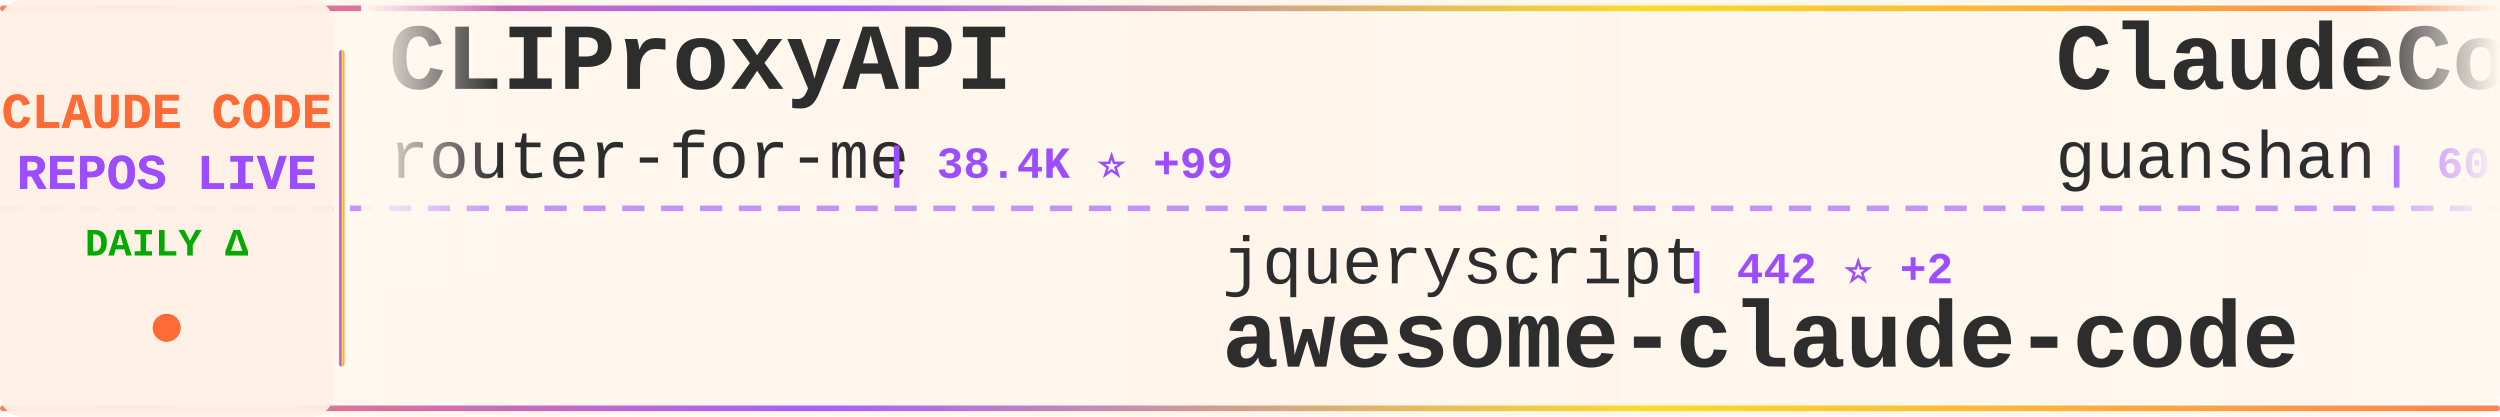
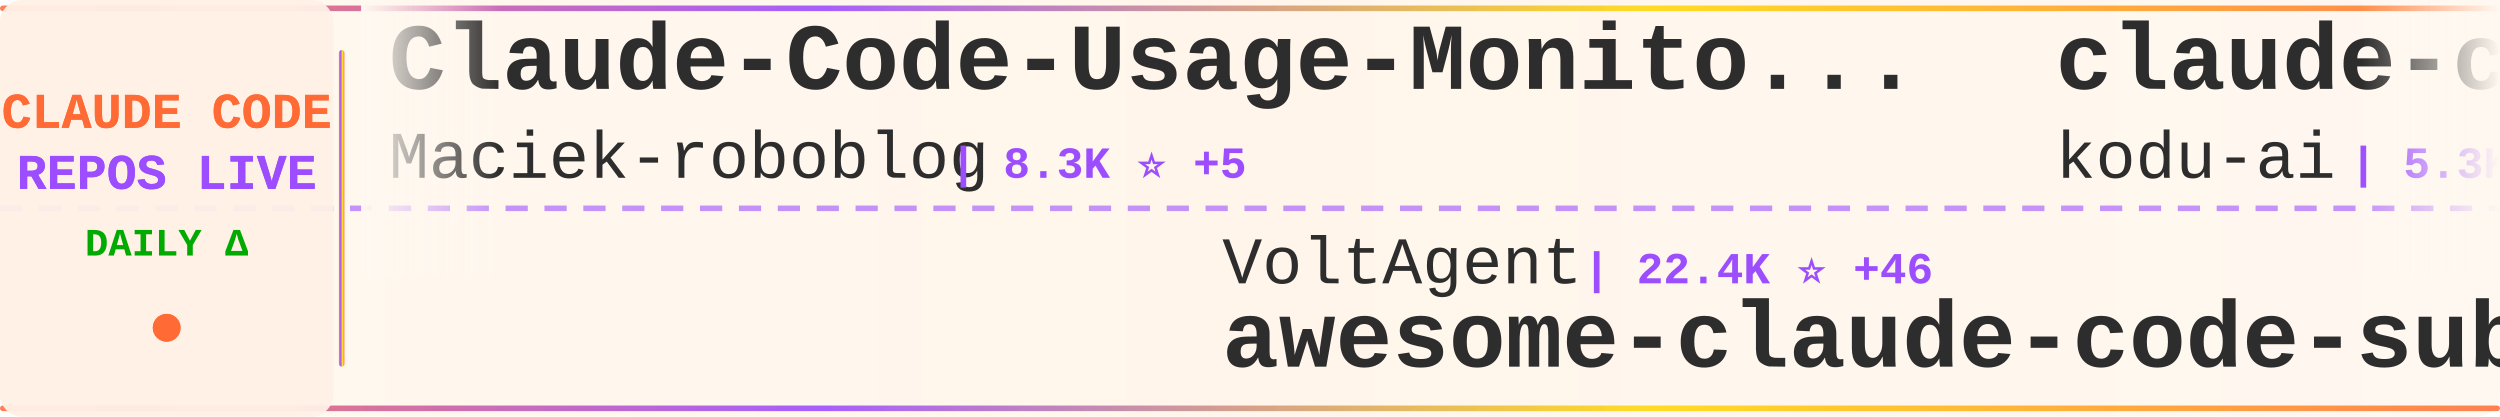
<svg xmlns="http://www.w3.org/2000/svg" width="900" height="150">
  <defs>
    <linearGradient id="tickerBg" x1="0%" y1="0%" x2="100%" y2="0%">
      <stop offset="0%" style="stop-color:#fff8f0;stop-opacity:0.98" />
      <stop offset="50%" style="stop-color:#fff5eb;stop-opacity:1" />
      <stop offset="100%" style="stop-color:#fff8f0;stop-opacity:0.98" />
    </linearGradient>
    <linearGradient id="borderGrad" x1="0%" y1="0%" x2="100%" y2="0%">
      <stop offset="0%" style="stop-color:#FF6B35;stop-opacity:0.85">
        <animate attributeName="stop-opacity" values="0.85;1;0.85" dur="2s" repeatCount="indefinite" />
      </stop>
      <stop offset="33%" style="stop-color:#9C4EFF;stop-opacity:0.9">
        <animate attributeName="stop-opacity" values="0.9;1;0.9" dur="2.2s" repeatCount="indefinite" />
      </stop>
      <stop offset="66%" style="stop-color:#FFD700;stop-opacity:0.85">
        <animate attributeName="stop-opacity" values="0.85;1;0.85" dur="1.8s" repeatCount="indefinite" />
      </stop>
      <stop offset="100%" style="stop-color:#FF6B35;stop-opacity:0.85">
        <animate attributeName="stop-opacity" values="0.85;1;0.85" dur="2s" repeatCount="indefinite" />
      </stop>
    </linearGradient>
    <filter id="textGlow">
      <feGaussianBlur stdDeviation="0.15" result="coloredBlur" />
      <feMerge>
        <feMergeNode in="coloredBlur" />
        <feMergeNode in="SourceGraphic" />
      </feMerge>
    </filter>
    <filter id="metricGlow">
      <feGaussianBlur stdDeviation="0.2" result="coloredBlur" />
      <feMerge>
        <feMergeNode in="coloredBlur" />
        <feMergeNode in="SourceGraphic" />
      </feMerge>
    </filter>
    <linearGradient id="leftFade" x1="0%" y1="0%" x2="100%" y2="0%">
      <stop offset="0%" style="stop-color:#fff8f0;stop-opacity:1" />
      <stop offset="100%" style="stop-color:#fff8f0;stop-opacity:0" />
    </linearGradient>
    <linearGradient id="rightFade" x1="0%" y1="0%" x2="100%" y2="0%">
      <stop offset="0%" style="stop-color:#fff8f0;stop-opacity:0" />
      <stop offset="100%" style="stop-color:#fff8f0;stop-opacity:1" />
    </linearGradient>
  </defs>
  <rect width="900" height="150" fill="url(#tickerBg)" rx="8" />
  <rect x="0" y="2" width="900" height="2" fill="url(#borderGrad)" rx="1" />
  <rect x="0" y="146" width="900" height="2" fill="url(#borderGrad)" rx="1" />
  <line x1="0" y1="75" x2="900" y2="75" stroke="#9C4EFF" stroke-width="2" stroke-dasharray="8 6" opacity="0.6" />
  <rect x="0" y="0" width="120" height="150" fill="#fff0e6" opacity="0.95" rx="8" />
  <text x="60" y="46" font-family="'Courier New', monospace" font-size="18" font-weight="bold" fill="#FF6B35" text-anchor="middle" filter="url(#textGlow)">
    CLAUDE CODE
  </text>
  <text x="60" y="68" font-family="'Courier New', monospace" font-size="18" font-weight="bold" fill="#9C4EFF" text-anchor="middle" filter="url(#textGlow)">
    REPOS LIVE
  </text>
  <text x="60" y="92" font-family="'Courier New', monospace" font-size="14" font-weight="bold" fill="#00aa00" text-anchor="middle">
    DAILY Δ
  </text>
  <circle cx="60" cy="118" r="5" fill="#FF6B35" filter="url(#metricGlow)">
    <animate attributeName="r" values="4;6;4" dur="1.5s" repeatCount="indefinite" />
    <animate attributeName="opacity" values="0.6;1;0.6" dur="1.5s" repeatCount="indefinite" />
  </circle>
  <rect x="122" y="18" width="2" height="114" fill="url(#borderGrad)" rx="1" />
  <clipPath id="tickerClip">
    <rect x="130" y="0" width="770" height="150" />
  </clipPath>
  <g clip-path="url(#tickerClip)">
    <g id="tickerItems">
      <animateTransform attributeName="transform" attributeType="XML" type="translate" from="0 0" to="-3000 0" dur="54s" repeatCount="indefinite" />
      <g transform="translate(0, 0)">
-         <text x="140" y="32" font-family="'Courier New', monospace" font-size="34" font-weight="bold" fill="#2d2d2d">CLIProxyAPI</text>
-         <text x="140" y="64" font-family="'Courier New', monospace" font-size="24" font-weight="normal" fill="#2d2d2d" opacity="1.0">router-for-me</text>
-         <text x="318" y="64" font-family="'Courier New', monospace" font-size="16" font-weight="bold" fill="#9C4EFF"> | 38.4K ⭐ +99</text>
+         <text x="140" y="32" font-family="'Courier New', monospace" font-size="34" font-weight="bold" fill="#2d2d2d">Claude-Code-Usage-Monito...</text>
+         <text x="140" y="64" font-family="'Courier New', monospace" font-size="24" font-weight="normal" fill="#2d2d2d" opacity="1.0">Maciek-roboblog</text>
+         <text x="342" y="64" font-family="'Courier New', monospace" font-size="16" font-weight="bold" fill="#9C4EFF"> | 8.3K ⭐ +5</text>
      </g>
      <g transform="translate(300, 0)">
-         <text x="140" y="102" font-family="'Courier New', monospace" font-size="24" font-weight="normal" fill="#2d2d2d" opacity="1.0">jqueryscript</text>
-         <text x="306" y="102" font-family="'Courier New', monospace" font-size="16" font-weight="bold" fill="#9C4EFF"> | 442 ⭐ +2</text>
-         <text x="140" y="132" font-family="'Courier New', monospace" font-size="34" font-weight="bold" fill="#2d2d2d">awesome-claude-code</text>
+         <text x="140" y="102" font-family="'Courier New', monospace" font-size="24" font-weight="normal" fill="#2d2d2d" opacity="1.0">VoltAgent</text>
+         <text x="270" y="102" font-family="'Courier New', monospace" font-size="16" font-weight="bold" fill="#9C4EFF"> | 22.4K ⭐ +46</text>
+         <text x="140" y="132" font-family="'Courier New', monospace" font-size="34" font-weight="bold" fill="#2d2d2d">awesome-claude-code-suba...</text>
      </g>
      <g transform="translate(600, 0)">
+         <text x="140" y="32" font-family="'Courier New', monospace" font-size="34" font-weight="bold" fill="#2d2d2d">claude-coder</text>
+         <text x="140" y="64" font-family="'Courier New', monospace" font-size="24" font-weight="normal" fill="#2d2d2d" opacity="1.0">kodu-ai</text>
+         <text x="246" y="64" font-family="'Courier New', monospace" font-size="16" font-weight="bold" fill="#9C4EFF"> | 5.3K ⭐</text>
+       </g>
+       <g transform="translate(900, 0)">
+         <text x="140" y="102" font-family="'Courier New', monospace" font-size="24" font-weight="normal" fill="#2d2d2d" opacity="1.0">musistudio</text>
+         <text x="282" y="102" font-family="'Courier New', monospace" font-size="16" font-weight="bold" fill="#9C4EFF"> | 35.3K ⭐ +36</text>
+         <text x="140" y="132" font-family="'Courier New', monospace" font-size="34" font-weight="bold" fill="#2d2d2d">claude-code-router</text>
+       </g>
+       <g transform="translate(1200, 0)">
+         <text x="140" y="32" font-family="'Courier New', monospace" font-size="34" font-weight="bold" fill="#2d2d2d">Claude-Code-Game-Studios</text>
+         <text x="140" y="64" font-family="'Courier New', monospace" font-size="24" font-weight="normal" fill="#2d2d2d" opacity="1.0">Donchitos</text>
+         <text x="270" y="64" font-family="'Courier New', monospace" font-size="16" font-weight="bold" fill="#9C4EFF"> | 22.3K ⭐ +101</text>
+       </g>
+       <g transform="translate(1500, 0)">
+         <text x="140" y="102" font-family="'Courier New', monospace" font-size="24" font-weight="normal" fill="#2d2d2d" opacity="1.0">lst97</text>
+         <text x="222" y="102" font-family="'Courier New', monospace" font-size="16" font-weight="bold" fill="#9C4EFF"> | 1.6K ⭐</text>
+         <text x="140" y="132" font-family="'Courier New', monospace" font-size="34" font-weight="bold" fill="#2d2d2d">claude-code-sub-agents</text>
+       </g>
+       <g transform="translate(1800, 0)">
        <text x="140" y="32" font-family="'Courier New', monospace" font-size="34" font-weight="bold" fill="#2d2d2d">ClaudeCode</text>
        <text x="140" y="64" font-family="'Courier New', monospace" font-size="24" font-weight="normal" fill="#2d2d2d" opacity="1.0">guanshan</text>
        <text x="258" y="64" font-family="'Courier New', monospace" font-size="16" font-weight="bold" fill="#9C4EFF"> | 60 ⭐</text>
      </g>
-       <g transform="translate(900, 0)">
-         <text x="140" y="102" font-family="'Courier New', monospace" font-size="24" font-weight="normal" fill="#2d2d2d" opacity="1.0">affaan-m</text>
-         <text x="258" y="102" font-family="'Courier New', monospace" font-size="16" font-weight="bold" fill="#9C4EFF"> | 221.8K ⭐ +566</text>
-         <text x="140" y="132" font-family="'Courier New', monospace" font-size="34" font-weight="bold" fill="#2d2d2d">ECC</text>
-       </g>
-       <g transform="translate(1200, 0)">
-         <text x="140" y="32" font-family="'Courier New', monospace" font-size="34" font-weight="bold" fill="#2d2d2d">skills</text>
-         <text x="140" y="64" font-family="'Courier New', monospace" font-size="24" font-weight="normal" fill="#2d2d2d" opacity="1.0">anthropics</text>
-         <text x="282" y="64" font-family="'Courier New', monospace" font-size="16" font-weight="bold" fill="#9C4EFF"> | 155.3K ⭐ +428</text>
-       </g>
-       <g transform="translate(1500, 0)">
-         <text x="140" y="102" font-family="'Courier New', monospace" font-size="24" font-weight="normal" fill="#2d2d2d" opacity="1.0">repowise-dev</text>
-         <text x="306" y="102" font-family="'Courier New', monospace" font-size="16" font-weight="bold" fill="#9C4EFF"> | 1.1K ⭐</text>
-         <text x="140" y="132" font-family="'Courier New', monospace" font-size="34" font-weight="bold" fill="#2d2d2d">claude-code-prompts</text>
-       </g>
-       <g transform="translate(1800, 0)">
-         <text x="140" y="32" font-family="'Courier New', monospace" font-size="34" font-weight="bold" fill="#2d2d2d">claude-code</text>
-         <text x="140" y="64" font-family="'Courier New', monospace" font-size="24" font-weight="normal" fill="#2d2d2d" opacity="1.0">anthropics</text>
-         <text x="282" y="64" font-family="'Courier New', monospace" font-size="16" font-weight="bold" fill="#9C4EFF"> | 134.4K ⭐ +217</text>
-       </g>
      <g transform="translate(2100, 0)">
-         <text x="140" y="102" font-family="'Courier New', monospace" font-size="24" font-weight="normal" fill="#2d2d2d" opacity="1.0">Pimzino</text>
-         <text x="246" y="102" font-family="'Courier New', monospace" font-size="16" font-weight="bold" fill="#9C4EFF"> | 3.8K ⭐ +1</text>
-         <text x="140" y="132" font-family="'Courier New', monospace" font-size="34" font-weight="bold" fill="#2d2d2d">claude-code-spec-workflo...</text>
+         <text x="140" y="102" font-family="'Courier New', monospace" font-size="24" font-weight="normal" fill="#2d2d2d" opacity="1.0">feiskyer</text>
+         <text x="258" y="102" font-family="'Courier New', monospace" font-size="16" font-weight="bold" fill="#9C4EFF"> | 1.6K ⭐ +1</text>
+         <text x="140" y="132" font-family="'Courier New', monospace" font-size="34" font-weight="bold" fill="#2d2d2d">claude-code-settings</text>
      </g>
      <g transform="translate(2400, 0)">
-         <text x="140" y="32" font-family="'Courier New', monospace" font-size="34" font-weight="bold" fill="#2d2d2d">claude-code-source</text>
-         <text x="140" y="64" font-family="'Courier New', monospace" font-size="24" font-weight="normal" fill="#2d2d2d" opacity="1.0">hangsman</text>
-         <text x="258" y="64" font-family="'Courier New', monospace" font-size="16" font-weight="bold" fill="#9C4EFF"> | 787 ⭐</text>
+         <text x="140" y="32" font-family="'Courier New', monospace" font-size="34" font-weight="bold" fill="#2d2d2d">claude-code-source-build</text>
+         <text x="140" y="64" font-family="'Courier New', monospace" font-size="24" font-weight="normal" fill="#2d2d2d" opacity="1.0">andrew-kramer-inno</text>
+         <text x="378" y="64" font-family="'Courier New', monospace" font-size="16" font-weight="bold" fill="#9C4EFF"> | 589 ⭐</text>
      </g>
      <g transform="translate(2700, 0)">
-         <text x="140" y="102" font-family="'Courier New', monospace" font-size="24" font-weight="normal" fill="#2d2d2d" opacity="1.0">1rgs</text>
-         <text x="210" y="102" font-family="'Courier New', monospace" font-size="16" font-weight="bold" fill="#9C4EFF"> | 3.7K ⭐ +2</text>
-         <text x="140" y="132" font-family="'Courier New', monospace" font-size="34" font-weight="bold" fill="#2d2d2d">claude-code-proxy</text>
+         <text x="140" y="102" font-family="'Courier New', monospace" font-size="24" font-weight="normal" fill="#2d2d2d" opacity="1.0">disler</text>
+         <text x="234" y="102" font-family="'Courier New', monospace" font-size="16" font-weight="bold" fill="#9C4EFF"> | 3.8K ⭐ +1</text>
+         <text x="140" y="132" font-family="'Courier New', monospace" font-size="34" font-weight="bold" fill="#2d2d2d">claude-code-hooks-master...</text>
      </g>
      <g transform="translate(3000, 0)">
-         <text x="140" y="32" font-family="'Courier New', monospace" font-size="34" font-weight="bold" fill="#2d2d2d">CLIProxyAPI</text>
-         <text x="140" y="64" font-family="'Courier New', monospace" font-size="24" font-weight="normal" fill="#2d2d2d" opacity="1.0">router-for-me</text>
-         <text x="318" y="64" font-family="'Courier New', monospace" font-size="16" font-weight="bold" fill="#9C4EFF"> | 38.4K ⭐ +99</text>
+         <text x="140" y="32" font-family="'Courier New', monospace" font-size="34" font-weight="bold" fill="#2d2d2d">Claude-Code-Usage-Monito...</text>
+         <text x="140" y="64" font-family="'Courier New', monospace" font-size="24" font-weight="normal" fill="#2d2d2d" opacity="1.0">Maciek-roboblog</text>
+         <text x="342" y="64" font-family="'Courier New', monospace" font-size="16" font-weight="bold" fill="#9C4EFF"> | 8.3K ⭐ +5</text>
      </g>
      <g transform="translate(3300, 0)">
-         <text x="140" y="102" font-family="'Courier New', monospace" font-size="24" font-weight="normal" fill="#2d2d2d" opacity="1.0">jqueryscript</text>
-         <text x="306" y="102" font-family="'Courier New', monospace" font-size="16" font-weight="bold" fill="#9C4EFF"> | 442 ⭐ +2</text>
-         <text x="140" y="132" font-family="'Courier New', monospace" font-size="34" font-weight="bold" fill="#2d2d2d">awesome-claude-code</text>
+         <text x="140" y="102" font-family="'Courier New', monospace" font-size="24" font-weight="normal" fill="#2d2d2d" opacity="1.0">VoltAgent</text>
+         <text x="270" y="102" font-family="'Courier New', monospace" font-size="16" font-weight="bold" fill="#9C4EFF"> | 22.4K ⭐ +46</text>
+         <text x="140" y="132" font-family="'Courier New', monospace" font-size="34" font-weight="bold" fill="#2d2d2d">awesome-claude-code-suba...</text>
      </g>
      <g transform="translate(3600, 0)">
-         <text x="140" y="32" font-family="'Courier New', monospace" font-size="34" font-weight="bold" fill="#2d2d2d">ClaudeCode</text>
-         <text x="140" y="64" font-family="'Courier New', monospace" font-size="24" font-weight="normal" fill="#2d2d2d" opacity="1.0">guanshan</text>
-         <text x="258" y="64" font-family="'Courier New', monospace" font-size="16" font-weight="bold" fill="#9C4EFF"> | 60 ⭐</text>
+         <text x="140" y="32" font-family="'Courier New', monospace" font-size="34" font-weight="bold" fill="#2d2d2d">claude-coder</text>
+         <text x="140" y="64" font-family="'Courier New', monospace" font-size="24" font-weight="normal" fill="#2d2d2d" opacity="1.0">kodu-ai</text>
+         <text x="246" y="64" font-family="'Courier New', monospace" font-size="16" font-weight="bold" fill="#9C4EFF"> | 5.3K ⭐</text>
      </g>
      <g transform="translate(3900, 0)">
-         <text x="140" y="102" font-family="'Courier New', monospace" font-size="24" font-weight="normal" fill="#2d2d2d" opacity="1.0">affaan-m</text>
-         <text x="258" y="102" font-family="'Courier New', monospace" font-size="16" font-weight="bold" fill="#9C4EFF"> | 221.8K ⭐ +566</text>
-         <text x="140" y="132" font-family="'Courier New', monospace" font-size="34" font-weight="bold" fill="#2d2d2d">ECC</text>
+         <text x="140" y="102" font-family="'Courier New', monospace" font-size="24" font-weight="normal" fill="#2d2d2d" opacity="1.0">musistudio</text>
+         <text x="282" y="102" font-family="'Courier New', monospace" font-size="16" font-weight="bold" fill="#9C4EFF"> | 35.3K ⭐ +36</text>
+         <text x="140" y="132" font-family="'Courier New', monospace" font-size="34" font-weight="bold" fill="#2d2d2d">claude-code-router</text>
      </g>
    </g>
  </g>
  <rect x="130" y="0" width="50" height="100" fill="url(#leftFade)" />
  <rect x="850" y="0" width="50" height="100" fill="url(#rightFade)" />
</svg>
